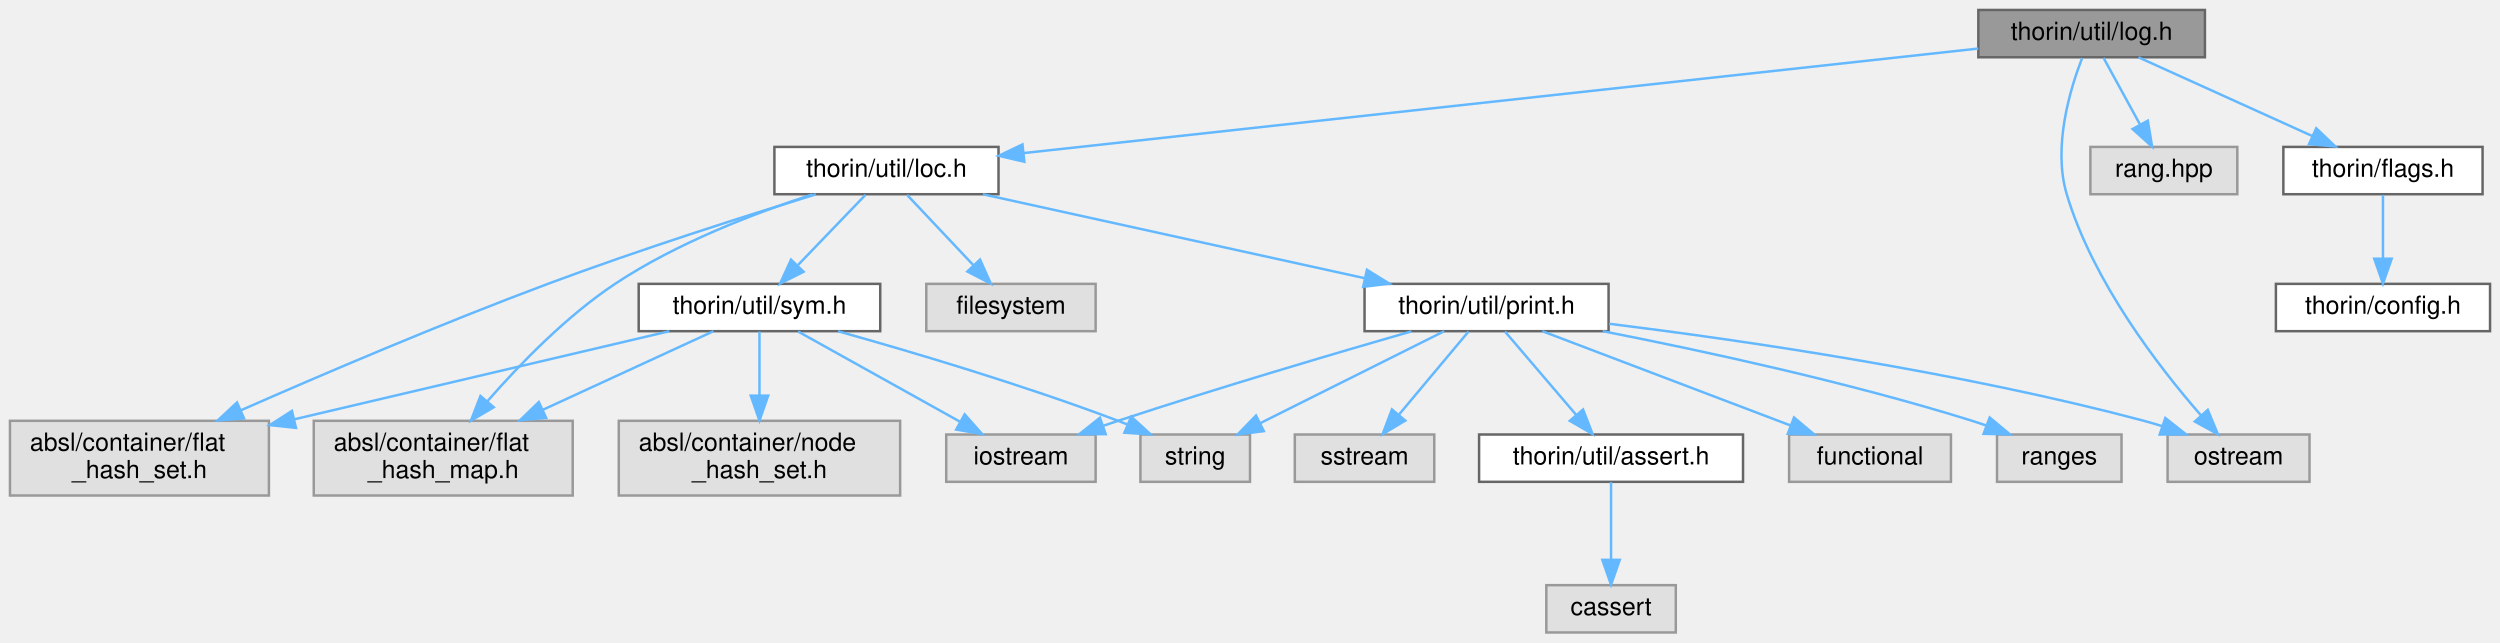
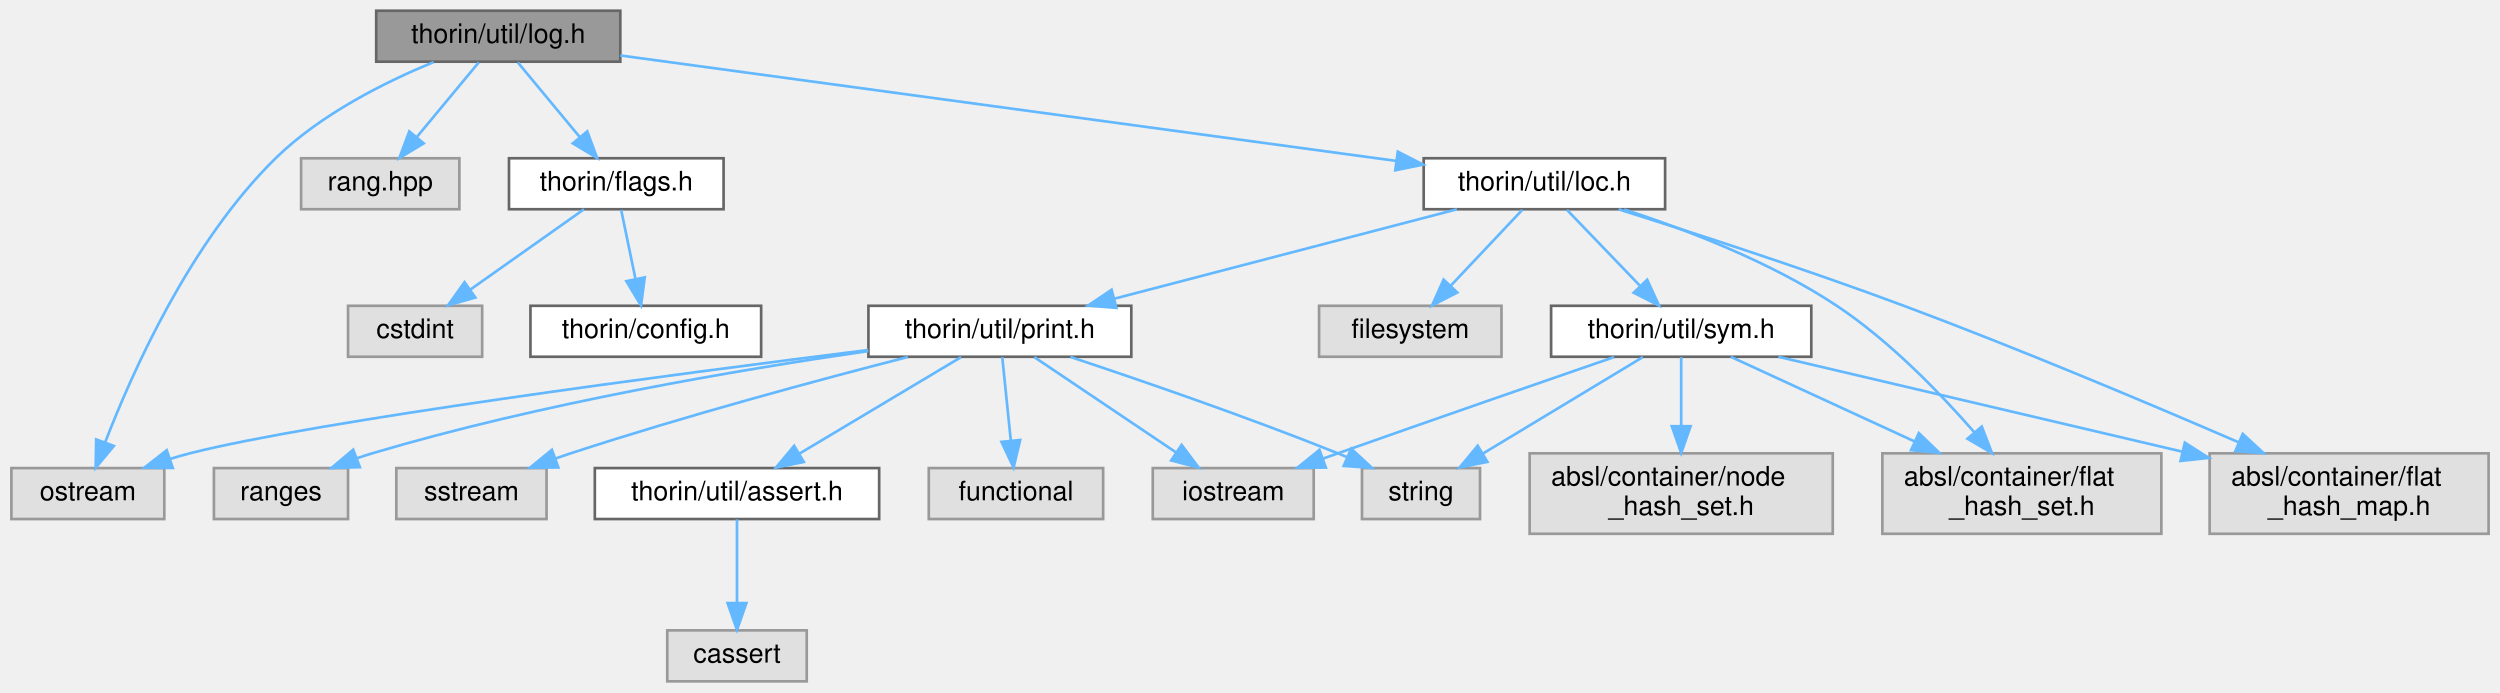
- <svg xmlns="http://www.w3.org/2000/svg" xmlns:xlink="http://www.w3.org/1999/xlink" width="1004pt" height="258pt" viewBox="0.00 0.00 1004.00 258.00">
+ <svg xmlns="http://www.w3.org/2000/svg" xmlns:xlink="http://www.w3.org/1999/xlink" width="932pt" height="258pt" viewBox="0.00 0.00 931.50 258.00">
  <g id="graph0" class="graph" transform="scale(1 1) rotate(0) translate(4 254)">
    <g id="node1" class="node">
      <g id="a_node1">
        <a xlink:title=" ">
-           <polygon fill="#999999" stroke="#666666" points="881.5,-250 790.5,-250 790.5,-231 881.5,-231 881.5,-250" />
-           <text text-anchor="middle" x="836" y="-238" font-family="Helvetica,sans-Serif" font-size="10.00">thorin/util/log.h</text>
+           <polygon fill="#999999" stroke="#666666" points="227,-250 136,-250 136,-231 227,-231 227,-250" />
+           <text text-anchor="middle" x="181.5" y="-238" font-family="Helvetica,sans-Serif" font-size="10.00">thorin/util/log.h</text>
        </a>
      </g>
    </g>
    <g id="node2" class="node">
      <g id="a_node2">
        <a xlink:title=" ">
-           <polygon fill="#e0e0e0" stroke="#999999" points="923.5,-79.5 866.5,-79.5 866.5,-60.5 923.5,-60.5 923.5,-79.5" />
-           <text text-anchor="middle" x="895" y="-67.5" font-family="Helvetica,sans-Serif" font-size="10.00">ostream</text>
+           <polygon fill="#e0e0e0" stroke="#999999" points="57,-79.5 0,-79.5 0,-60.5 57,-60.5 57,-79.5" />
+           <text text-anchor="middle" x="28.5" y="-67.5" font-family="Helvetica,sans-Serif" font-size="10.00">ostream</text>
        </a>
      </g>
    </g>
    <g id="edge1" class="edge">
-       <path fill="none" stroke="#63b8ff" d="M832.19,-230.71C827.37,-218.3 820.31,-195.03 826,-176 836.51,-140.87 862.97,-106.59 879.91,-87.2" />
-       <polygon fill="#63b8ff" stroke="#63b8ff" points="882.64,-89.4 886.71,-79.62 877.43,-84.72 882.64,-89.4" />
+       <path fill="none" stroke="#63b8ff" d="M157.4,-230.86C139.49,-223.49 115.33,-211.47 98.5,-195 66.66,-163.85 44.97,-115.12 34.91,-88.99" />
+       <polygon fill="#63b8ff" stroke="#63b8ff" points="38.18,-87.74 31.41,-79.58 31.61,-90.18 38.18,-87.74" />
    </g>
    <g id="node3" class="node">
      <g id="a_node3">
        <a xlink:title=" ">
-           <polygon fill="#e0e0e0" stroke="#999999" points="894.5,-195 835.5,-195 835.5,-176 894.5,-176 894.5,-195" />
-           <text text-anchor="middle" x="865" y="-183" font-family="Helvetica,sans-Serif" font-size="10.00">rang.hpp</text>
+           <polygon fill="#e0e0e0" stroke="#999999" points="167,-195 108,-195 108,-176 167,-176 167,-195" />
+           <text text-anchor="middle" x="137.5" y="-183" font-family="Helvetica,sans-Serif" font-size="10.00">rang.hpp</text>
        </a>
      </g>
    </g>
    <g id="edge2" class="edge">
-       <path fill="none" stroke="#63b8ff" d="M840.79,-230.75C844.76,-223.49 850.53,-212.95 855.43,-203.98" />
-       <polygon fill="#63b8ff" stroke="#63b8ff" points="858.57,-205.54 860.3,-195.09 852.43,-202.18 858.57,-205.54" />
+       <path fill="none" stroke="#63b8ff" d="M174.23,-230.75C167.96,-223.18 158.71,-212.05 151.07,-202.84" />
+       <polygon fill="#63b8ff" stroke="#63b8ff" points="153.71,-200.55 144.63,-195.09 148.33,-205.02 153.71,-200.55" />
    </g>
    <g id="node4" class="node">
      <g id="a_node4">
        <a xlink:href="flags_8h.html" target="_top" xlink:title=" ">
-           <polygon fill="white" stroke="#666666" points="993,-195 913,-195 913,-176 993,-176 993,-195" />
-           <text text-anchor="middle" x="953" y="-183" font-family="Helvetica,sans-Serif" font-size="10.00">thorin/flags.h</text>
+           <polygon fill="white" stroke="#666666" points="265.5,-195 185.5,-195 185.5,-176 265.5,-176 265.5,-195" />
+           <text text-anchor="middle" x="225.5" y="-183" font-family="Helvetica,sans-Serif" font-size="10.00">thorin/flags.h</text>
        </a>
      </g>
    </g>
    <g id="edge3" class="edge">
-       <path fill="none" stroke="#63b8ff" d="M854.8,-230.98C873.62,-222.46 902.82,-209.23 924.5,-199.41" />
-       <polygon fill="#63b8ff" stroke="#63b8ff" points="926.2,-202.48 933.86,-195.17 923.31,-196.11 926.2,-202.48" />
+       <path fill="none" stroke="#63b8ff" d="M188.77,-230.75C195.04,-223.18 204.29,-212.05 211.93,-202.84" />
+       <polygon fill="#63b8ff" stroke="#63b8ff" points="214.67,-205.02 218.37,-195.09 209.29,-200.55 214.67,-205.02" />
+     </g>
+     <g id="node7" class="node">
+       <g id="a_node7">
+         <a xlink:href="loc_8h.html" target="_top" xlink:title=" ">
+           <polygon fill="white" stroke="#666666" points="616.5,-195 526.5,-195 526.5,-176 616.5,-176 616.5,-195" />
+           <text text-anchor="middle" x="571.5" y="-183" font-family="Helvetica,sans-Serif" font-size="10.00">thorin/util/loc.h</text>
+         </a>
+       </g>
+     </g>
+     <g id="edge6" class="edge">
+       <path fill="none" stroke="#63b8ff" d="M227,-233.32C298.92,-223.54 438.65,-204.55 516.23,-194.01" />
+       <polygon fill="#63b8ff" stroke="#63b8ff" points="516.85,-197.46 526.29,-192.64 515.91,-190.52 516.85,-197.46" />
+     </g>
+     <g id="node5" class="node">
+       <g id="a_node5">
+         <a xlink:title=" ">
+           <polygon fill="#e0e0e0" stroke="#999999" points="175.5,-140 125.5,-140 125.5,-121 175.5,-121 175.5,-140" />
+           <text text-anchor="middle" x="150.5" y="-128" font-family="Helvetica,sans-Serif" font-size="10.00">cstdint</text>
+         </a>
+       </g>
+     </g>
+     <g id="edge4" class="edge">
+       <path fill="none" stroke="#63b8ff" d="M213.45,-175.98C202.04,-167.92 184.67,-155.65 171.07,-146.03" />
+       <polygon fill="#63b8ff" stroke="#63b8ff" points="172.96,-143.08 162.77,-140.17 168.92,-148.8 172.96,-143.08" />
    </g>
    <g id="node6" class="node">
      <g id="a_node6">
-         <a xlink:href="loc_8h.html" target="_top" xlink:title=" ">
-           <polygon fill="white" stroke="#666666" points="397,-195 307,-195 307,-176 397,-176 397,-195" />
-           <text text-anchor="middle" x="352" y="-183" font-family="Helvetica,sans-Serif" font-size="10.00">thorin/util/loc.h</text>
+         <a xlink:href="config_8h.html" target="_top" xlink:title=" ">
+           <polygon fill="white" stroke="#666666" points="279.5,-140 193.5,-140 193.5,-121 279.5,-121 279.5,-140" />
+           <text text-anchor="middle" x="236.5" y="-128" font-family="Helvetica,sans-Serif" font-size="10.00">thorin/config.h</text>
        </a>
      </g>
    </g>
    <g id="edge5" class="edge">
-       <path fill="none" stroke="#63b8ff" d="M790.47,-234.51C701.24,-224.74 503.68,-203.11 407.19,-192.54" />
-       <polygon fill="#63b8ff" stroke="#63b8ff" points="407.38,-189.04 397.06,-191.43 406.62,-196 407.38,-189.04" />
-     </g>
-     <g id="node5" class="node">
-       <g id="a_node5">
-         <a xlink:href="config_8h.html" target="_top" xlink:title=" ">
-           <polygon fill="white" stroke="#666666" points="996,-140 910,-140 910,-121 996,-121 996,-140" />
-           <text text-anchor="middle" x="953" y="-128" font-family="Helvetica,sans-Serif" font-size="10.00">thorin/config.h</text>
-         </a>
-       </g>
-     </g>
-     <g id="edge4" class="edge">
-       <path fill="none" stroke="#63b8ff" d="M953,-175.75C953,-168.8 953,-158.85 953,-150.13" />
-       <polygon fill="#63b8ff" stroke="#63b8ff" points="956.5,-150.09 953,-140.09 949.5,-150.09 956.5,-150.09" />
-     </g>
-     <g id="node7" class="node">
-       <g id="a_node7">
-         <a xlink:title=" ">
-           <polygon fill="#e0e0e0" stroke="#999999" points="436,-140 368,-140 368,-121 436,-121 436,-140" />
-           <text text-anchor="middle" x="402" y="-128" font-family="Helvetica,sans-Serif" font-size="10.00">filesystem</text>
-         </a>
-       </g>
-     </g>
-     <g id="edge6" class="edge">
-       <path fill="none" stroke="#63b8ff" d="M360.26,-175.75C367.46,-168.11 378.11,-156.82 386.85,-147.56" />
-       <polygon fill="#63b8ff" stroke="#63b8ff" points="389.58,-149.76 393.9,-140.09 384.49,-144.96 389.58,-149.76" />
+       <path fill="none" stroke="#63b8ff" d="M227.32,-175.75C228.76,-168.8 230.82,-158.85 232.63,-150.13" />
+       <polygon fill="#63b8ff" stroke="#63b8ff" points="236.11,-150.59 234.72,-140.09 229.26,-149.17 236.11,-150.59" />
    </g>
    <g id="node8" class="node">
      <g id="a_node8">
        <a xlink:title=" ">
-           <polygon fill="#e0e0e0" stroke="#999999" points="226,-85 122,-85 122,-55 226,-55 226,-85" />
-           <text text-anchor="start" x="130" y="-73" font-family="Helvetica,sans-Serif" font-size="10.00">absl/container/flat</text>
-           <text text-anchor="middle" x="174" y="-62" font-family="Helvetica,sans-Serif" font-size="10.00">_hash_map.h</text>
+           <polygon fill="#e0e0e0" stroke="#999999" points="555.5,-140 487.5,-140 487.5,-121 555.5,-121 555.5,-140" />
+           <text text-anchor="middle" x="521.5" y="-128" font-family="Helvetica,sans-Serif" font-size="10.00">filesystem</text>
        </a>
      </g>
    </g>
    <g id="edge7" class="edge">
-       <path fill="none" stroke="#63b8ff" d="M322.22,-175.91C299.38,-168.5 267.68,-156.4 243,-140 223.36,-126.95 204.67,-107.68 191.71,-92.83" />
-       <polygon fill="#63b8ff" stroke="#63b8ff" points="194.28,-90.44 185.13,-85.09 188.95,-94.98 194.28,-90.44" />
+       <path fill="none" stroke="#63b8ff" d="M563.24,-175.75C556.04,-168.11 545.39,-156.82 536.65,-147.56" />
+       <polygon fill="#63b8ff" stroke="#63b8ff" points="539.01,-144.96 529.6,-140.09 533.92,-149.76 539.01,-144.96" />
    </g>
    <g id="node9" class="node">
      <g id="a_node9">
        <a xlink:title=" ">
-           <polygon fill="#e0e0e0" stroke="#999999" points="104,-85 0,-85 0,-55 104,-55 104,-85" />
-           <text text-anchor="start" x="8" y="-73" font-family="Helvetica,sans-Serif" font-size="10.00">absl/container/flat</text>
-           <text text-anchor="middle" x="52" y="-62" font-family="Helvetica,sans-Serif" font-size="10.00">_hash_set.h</text>
+           <polygon fill="#e0e0e0" stroke="#999999" points="923.5,-85 819.5,-85 819.5,-55 923.5,-55 923.5,-85" />
+           <text text-anchor="start" x="827.5" y="-73" font-family="Helvetica,sans-Serif" font-size="10.00">absl/container/flat</text>
+           <text text-anchor="middle" x="871.5" y="-62" font-family="Helvetica,sans-Serif" font-size="10.00">_hash_map.h</text>
        </a>
      </g>
    </g>
    <g id="edge8" class="edge">
-       <path fill="none" stroke="#63b8ff" d="M323.64,-175.96C295.96,-167.46 252.77,-153.73 216,-140 173.46,-124.12 125.7,-103.73 92.75,-89.24" />
-       <polygon fill="#63b8ff" stroke="#63b8ff" points="94,-85.97 83.44,-85.13 91.17,-92.37 94,-85.97" />
+       <path fill="none" stroke="#63b8ff" d="M599.17,-175.97C626.41,-167.41 669.1,-153.59 705.5,-140 748.48,-123.96 796.83,-103.59 830.21,-89.15" />
+       <polygon fill="#63b8ff" stroke="#63b8ff" points="831.86,-92.25 839.64,-85.06 829.08,-85.83 831.86,-92.25" />
    </g>
    <g id="node10" class="node">
      <g id="a_node10">
+         <a xlink:title=" ">
+           <polygon fill="#e0e0e0" stroke="#999999" points="801.5,-85 697.5,-85 697.5,-55 801.5,-55 801.5,-85" />
+           <text text-anchor="start" x="705.5" y="-73" font-family="Helvetica,sans-Serif" font-size="10.00">absl/container/flat</text>
+           <text text-anchor="middle" x="749.5" y="-62" font-family="Helvetica,sans-Serif" font-size="10.00">_hash_set.h</text>
+         </a>
+       </g>
+     </g>
+     <g id="edge9" class="edge">
+       <path fill="none" stroke="#63b8ff" d="M601.28,-175.91C624.12,-168.5 655.82,-156.4 680.5,-140 700.14,-126.95 718.83,-107.68 731.79,-92.83" />
+       <polygon fill="#63b8ff" stroke="#63b8ff" points="734.55,-94.98 738.37,-85.09 729.22,-90.44 734.55,-94.98" />
+     </g>
+     <g id="node11" class="node">
+       <g id="a_node11">
        <a xlink:href="print_8h.html" target="_top" xlink:title=" ">
-           <polygon fill="white" stroke="#666666" points="642,-140 544,-140 544,-121 642,-121 642,-140" />
-           <text text-anchor="middle" x="593" y="-128" font-family="Helvetica,sans-Serif" font-size="10.00">thorin/util/print.h</text>
-         </a>
-       </g>
-     </g>
-     <g id="edge9" class="edge">
-       <path fill="none" stroke="#63b8ff" d="M390.72,-175.98C432.41,-166.82 498.82,-152.21 544.09,-142.26" />
-       <polygon fill="#63b8ff" stroke="#63b8ff" points="544.96,-145.65 553.98,-140.08 543.46,-138.81 544.96,-145.65" />
+           <polygon fill="white" stroke="#666666" points="417.5,-140 319.5,-140 319.5,-121 417.5,-121 417.5,-140" />
+           <text text-anchor="middle" x="368.5" y="-128" font-family="Helvetica,sans-Serif" font-size="10.00">thorin/util/print.h</text>
+         </a>
+       </g>
+     </g>
+     <g id="edge10" class="edge">
+       <path fill="none" stroke="#63b8ff" d="M538.88,-175.98C504.21,-166.93 449.24,-152.58 411.15,-142.64" />
+       <polygon fill="#63b8ff" stroke="#63b8ff" points="411.93,-139.22 401.37,-140.08 410.16,-145.99 411.93,-139.22" />
+     </g>
+     <g id="node19" class="node">
+       <g id="a_node19">
+         <a xlink:href="sym_8h.html" target="_top" xlink:title=" ">
+           <polygon fill="white" stroke="#666666" points="671,-140 574,-140 574,-121 671,-121 671,-140" />
+           <text text-anchor="middle" x="622.5" y="-128" font-family="Helvetica,sans-Serif" font-size="10.00">thorin/util/sym.h</text>
+         </a>
+       </g>
+     </g>
+     <g id="edge19" class="edge">
+       <path fill="none" stroke="#63b8ff" d="M579.92,-175.75C587.27,-168.11 598.13,-156.82 607.04,-147.56" />
+       <polygon fill="#63b8ff" stroke="#63b8ff" points="609.82,-149.72 614.24,-140.09 604.78,-144.87 609.82,-149.72" />
+     </g>
+     <g id="edge13" class="edge">
+       <path fill="none" stroke="#63b8ff" d="M319.4,-123.52C246.52,-114.43 113.3,-96.93 66.5,-85 64.06,-84.38 61.55,-83.65 59.05,-82.87" />
+       <polygon fill="#63b8ff" stroke="#63b8ff" points="60.15,-79.55 49.56,-79.64 57.9,-86.17 60.15,-79.55" />
+     </g>
+     <g id="node12" class="node">
+       <g id="a_node12">
+         <a xlink:title=" ">
+           <polygon fill="#e0e0e0" stroke="#999999" points="407,-79.5 342,-79.5 342,-60.5 407,-60.5 407,-79.5" />
+           <text text-anchor="middle" x="374.5" y="-67.5" font-family="Helvetica,sans-Serif" font-size="10.00">functional</text>
+         </a>
+       </g>
+     </g>
+     <g id="edge11" class="edge">
+       <path fill="none" stroke="#63b8ff" d="M369.39,-120.87C370.22,-112.75 371.49,-100.31 372.56,-89.89" />
+       <polygon fill="#63b8ff" stroke="#63b8ff" points="376.07,-89.97 373.61,-79.67 369.11,-89.26 376.07,-89.97" />
+     </g>
+     <g id="node13" class="node">
+       <g id="a_node13">
+         <a xlink:title=" ">
+           <polygon fill="#e0e0e0" stroke="#999999" points="485.5,-79.5 425.5,-79.5 425.5,-60.5 485.5,-60.5 485.5,-79.5" />
+           <text text-anchor="middle" x="455.5" y="-67.5" font-family="Helvetica,sans-Serif" font-size="10.00">iostream</text>
+         </a>
+       </g>
+     </g>
+     <g id="edge12" class="edge">
+       <path fill="none" stroke="#63b8ff" d="M381.34,-120.87C395.22,-111.54 417.57,-96.51 434.11,-85.38" />
+       <polygon fill="#63b8ff" stroke="#63b8ff" points="436.26,-88.15 442.61,-79.67 432.36,-82.34 436.26,-88.15" />
+     </g>
+     <g id="node14" class="node">
+       <g id="a_node14">
+         <a xlink:title=" ">
+           <polygon fill="#e0e0e0" stroke="#999999" points="125.5,-79.5 75.5,-79.5 75.5,-60.5 125.5,-60.5 125.5,-79.5" />
+           <text text-anchor="middle" x="100.5" y="-67.5" font-family="Helvetica,sans-Serif" font-size="10.00">ranges</text>
+         </a>
+       </g>
+     </g>
+     <g id="edge14" class="edge">
+       <path fill="none" stroke="#63b8ff" d="M319.41,-123.12C271.58,-116.22 197.12,-103.64 134.5,-85 132.62,-84.44 130.7,-83.81 128.78,-83.14" />
+       <polygon fill="#63b8ff" stroke="#63b8ff" points="129.91,-79.83 119.32,-79.54 127.42,-86.37 129.91,-79.83" />
+     </g>
+     <g id="node15" class="node">
+       <g id="a_node15">
+         <a xlink:title=" ">
+           <polygon fill="#e0e0e0" stroke="#999999" points="199.5,-79.5 143.5,-79.5 143.5,-60.5 199.5,-60.5 199.5,-79.5" />
+           <text text-anchor="middle" x="171.5" y="-67.5" font-family="Helvetica,sans-Serif" font-size="10.00">sstream</text>
+         </a>
+       </g>
+     </g>
+     <g id="edge15" class="edge">
+       <path fill="none" stroke="#63b8ff" d="M334.21,-120.92C301.63,-112.55 251.38,-99.04 208.5,-85 206.64,-84.39 204.74,-83.74 202.82,-83.07" />
+       <polygon fill="#63b8ff" stroke="#63b8ff" points="203.89,-79.74 193.3,-79.62 201.5,-86.32 203.89,-79.74" />
+     </g>
+     <g id="node16" class="node">
+       <g id="a_node16">
+         <a xlink:title=" ">
+           <polygon fill="#e0e0e0" stroke="#999999" points="547.5,-79.5 503.5,-79.5 503.5,-60.5 547.5,-60.5 547.5,-79.5" />
+           <text text-anchor="middle" x="525.5" y="-67.5" font-family="Helvetica,sans-Serif" font-size="10.00">string</text>
+         </a>
+       </g>
+     </g>
+     <g id="edge16" class="edge">
+       <path fill="none" stroke="#63b8ff" d="M394.8,-120.93C420.46,-112.41 460.49,-98.66 494.5,-85 495.67,-84.53 496.86,-84.04 498.06,-83.54" />
+       <polygon fill="#63b8ff" stroke="#63b8ff" points="499.47,-86.74 507.25,-79.55 496.68,-80.32 499.47,-86.74" />
+     </g>
+     <g id="node17" class="node">
+       <g id="a_node17">
+         <a xlink:href="assert_8h.html" target="_top" xlink:title=" ">
+           <polygon fill="white" stroke="#666666" points="323.5,-79.5 217.5,-79.5 217.5,-60.5 323.5,-60.5 323.5,-79.5" />
+           <text text-anchor="middle" x="270.5" y="-67.5" font-family="Helvetica,sans-Serif" font-size="10.00">thorin/util/assert.h</text>
+         </a>
+       </g>
+     </g>
+     <g id="edge17" class="edge">
+       <path fill="none" stroke="#63b8ff" d="M354.04,-120.87C338.19,-111.41 312.53,-96.09 293.82,-84.92" />
+       <polygon fill="#63b8ff" stroke="#63b8ff" points="295.4,-81.79 285.02,-79.67 291.81,-87.8 295.4,-81.79" />
    </g>
    <g id="node18" class="node">
      <g id="a_node18">
-         <a xlink:href="sym_8h.html" target="_top" xlink:title=" ">
-           <polygon fill="white" stroke="#666666" points="349.5,-140 252.5,-140 252.5,-121 349.5,-121 349.5,-140" />
-           <text text-anchor="middle" x="301" y="-128" font-family="Helvetica,sans-Serif" font-size="10.00">thorin/util/sym.h</text>
+         <a xlink:title=" ">
+           <polygon fill="#e0e0e0" stroke="#999999" points="296.5,-19 244.5,-19 244.5,0 296.5,0 296.5,-19" />
+           <text text-anchor="middle" x="270.5" y="-7" font-family="Helvetica,sans-Serif" font-size="10.00">cassert</text>
        </a>
      </g>
    </g>
    <g id="edge18" class="edge">
-       <path fill="none" stroke="#63b8ff" d="M343.58,-175.75C336.23,-168.11 325.37,-156.82 316.46,-147.56" />
-       <polygon fill="#63b8ff" stroke="#63b8ff" points="318.72,-144.87 309.26,-140.09 313.68,-149.72 318.72,-144.87" />
-     </g>
-     <g id="edge12" class="edge">
-       <path fill="none" stroke="#63b8ff" d="M642.24,-123.98C695.71,-117.35 783.33,-104.6 857,-85 859.44,-84.35 861.94,-83.61 864.44,-82.81" />
-       <polygon fill="#63b8ff" stroke="#63b8ff" points="865.6,-86.12 873.92,-79.56 863.33,-79.49 865.6,-86.12" />
-     </g>
-     <g id="node11" class="node">
-       <g id="a_node11">
-         <a xlink:title=" ">
-           <polygon fill="#e0e0e0" stroke="#999999" points="779.5,-79.5 714.5,-79.5 714.5,-60.5 779.5,-60.5 779.5,-79.5" />
-           <text text-anchor="middle" x="747" y="-67.5" font-family="Helvetica,sans-Serif" font-size="10.00">functional</text>
-         </a>
-       </g>
-     </g>
-     <g id="edge10" class="edge">
-       <path fill="none" stroke="#63b8ff" d="M615.39,-120.99C641.62,-111.03 685.28,-94.45 715.06,-83.13" />
-       <polygon fill="#63b8ff" stroke="#63b8ff" points="716.47,-86.34 724.58,-79.52 713.99,-79.8 716.47,-86.34" />
-     </g>
-     <g id="node12" class="node">
-       <g id="a_node12">
-         <a xlink:title=" ">
-           <polygon fill="#e0e0e0" stroke="#999999" points="436,-79.5 376,-79.5 376,-60.5 436,-60.5 436,-79.5" />
-           <text text-anchor="middle" x="406" y="-67.5" font-family="Helvetica,sans-Serif" font-size="10.00">iostream</text>
-         </a>
-       </g>
-     </g>
-     <g id="edge11" class="edge">
-       <path fill="none" stroke="#63b8ff" d="M562.81,-120.93C532.8,-112.29 485.52,-98.35 445,-85 443.1,-84.38 441.16,-83.72 439.2,-83.05" />
-       <polygon fill="#63b8ff" stroke="#63b8ff" points="440.04,-79.64 429.44,-79.64 437.73,-86.24 440.04,-79.64" />
-     </g>
-     <g id="node13" class="node">
-       <g id="a_node13">
-         <a xlink:title=" ">
-           <polygon fill="#e0e0e0" stroke="#999999" points="848,-79.5 798,-79.5 798,-60.5 848,-60.5 848,-79.5" />
-           <text text-anchor="middle" x="823" y="-67.5" font-family="Helvetica,sans-Serif" font-size="10.00">ranges</text>
-         </a>
-       </g>
-     </g>
-     <g id="edge13" class="edge">
-       <path fill="none" stroke="#63b8ff" d="M639.64,-120.99C679.49,-113.21 738.11,-100.57 788,-85 789.87,-84.42 791.79,-83.78 793.71,-83.1" />
-       <polygon fill="#63b8ff" stroke="#63b8ff" points="795.07,-86.33 803.2,-79.54 792.61,-79.78 795.07,-86.33" />
-     </g>
-     <g id="node14" class="node">
-       <g id="a_node14">
-         <a xlink:title=" ">
-           <polygon fill="#e0e0e0" stroke="#999999" points="572,-79.5 516,-79.5 516,-60.5 572,-60.5 572,-79.5" />
-           <text text-anchor="middle" x="544" y="-67.5" font-family="Helvetica,sans-Serif" font-size="10.00">sstream</text>
-         </a>
-       </g>
-     </g>
-     <g id="edge14" class="edge">
-       <path fill="none" stroke="#63b8ff" d="M585.77,-120.87C578.46,-112.14 566.98,-98.43 557.9,-87.59" />
-       <polygon fill="#63b8ff" stroke="#63b8ff" points="560.36,-85.09 551.26,-79.67 555,-89.58 560.36,-85.09" />
-     </g>
-     <g id="node15" class="node">
-       <g id="a_node15">
-         <a xlink:title=" ">
-           <polygon fill="#e0e0e0" stroke="#999999" points="498,-79.5 454,-79.5 454,-60.5 498,-60.5 498,-79.5" />
-           <text text-anchor="middle" x="476" y="-67.5" font-family="Helvetica,sans-Serif" font-size="10.00">string</text>
-         </a>
-       </g>
-     </g>
-     <g id="edge15" class="edge">
-       <path fill="none" stroke="#63b8ff" d="M575.99,-120.99C556.58,-111.29 524.61,-95.31 502.06,-84.03" />
-       <polygon fill="#63b8ff" stroke="#63b8ff" points="503.54,-80.86 493.03,-79.52 500.41,-87.12 503.54,-80.86" />
-     </g>
-     <g id="node16" class="node">
-       <g id="a_node16">
-         <a xlink:href="assert_8h.html" target="_top" xlink:title=" ">
-           <polygon fill="white" stroke="#666666" points="696,-79.5 590,-79.5 590,-60.5 696,-60.5 696,-79.5" />
-           <text text-anchor="middle" x="643" y="-67.5" font-family="Helvetica,sans-Serif" font-size="10.00">thorin/util/assert.h</text>
-         </a>
-       </g>
-     </g>
-     <g id="edge16" class="edge">
-       <path fill="none" stroke="#63b8ff" d="M600.38,-120.87C607.91,-112.05 619.79,-98.16 629.09,-87.27" />
-       <polygon fill="#63b8ff" stroke="#63b8ff" points="631.76,-89.54 635.59,-79.67 626.43,-85 631.76,-89.54" />
-     </g>
-     <g id="node17" class="node">
-       <g id="a_node17">
-         <a xlink:title=" ">
-           <polygon fill="#e0e0e0" stroke="#999999" points="669,-19 617,-19 617,0 669,0 669,-19" />
-           <text text-anchor="middle" x="643" y="-7" font-family="Helvetica,sans-Serif" font-size="10.00">cassert</text>
-         </a>
-       </g>
-     </g>
-     <g id="edge17" class="edge">
-       <path fill="none" stroke="#63b8ff" d="M643,-60.37C643,-52.25 643,-39.81 643,-29.39" />
-       <polygon fill="#63b8ff" stroke="#63b8ff" points="646.5,-29.17 643,-19.17 639.5,-29.17 646.5,-29.17" />
+       <path fill="none" stroke="#63b8ff" d="M270.5,-60.37C270.5,-52.25 270.5,-39.81 270.5,-29.39" />
+       <polygon fill="#63b8ff" stroke="#63b8ff" points="274,-29.17 270.5,-19.17 267,-29.17 274,-29.17" />
+     </g>
+     <g id="edge22" class="edge">
+       <path fill="none" stroke="#63b8ff" d="M658.71,-120.99C698.12,-111.73 761.86,-96.76 809.32,-85.61" />
+       <polygon fill="#63b8ff" stroke="#63b8ff" points="810.25,-88.99 819.18,-83.29 808.65,-82.17 810.25,-88.99" />
+     </g>
+     <g id="edge23" class="edge">
+       <path fill="none" stroke="#63b8ff" d="M640.97,-120.99C658.86,-112.75 686.6,-99.98 709.55,-89.4" />
+       <polygon fill="#63b8ff" stroke="#63b8ff" points="711.1,-92.54 718.72,-85.18 708.17,-86.18 711.1,-92.54" />
+     </g>
+     <g id="edge20" class="edge">
+       <path fill="none" stroke="#63b8ff" d="M597.46,-120.88C571.63,-111.97 530.21,-97.62 494.5,-85 492.67,-84.35 490.79,-83.69 488.89,-83.01" />
+       <polygon fill="#63b8ff" stroke="#63b8ff" points="490.01,-79.69 479.41,-79.63 487.65,-86.29 490.01,-79.69" />
    </g>
    <g id="edge21" class="edge">
-       <path fill="none" stroke="#63b8ff" d="M282.53,-120.99C264.64,-112.75 236.9,-99.98 213.95,-89.4" />
-       <polygon fill="#63b8ff" stroke="#63b8ff" points="215.33,-86.18 204.78,-85.18 212.4,-92.54 215.33,-86.18" />
-     </g>
-     <g id="edge22" class="edge">
-       <path fill="none" stroke="#63b8ff" d="M264.79,-120.99C225.38,-111.73 161.64,-96.76 114.18,-85.61" />
-       <polygon fill="#63b8ff" stroke="#63b8ff" points="114.85,-82.17 104.32,-83.29 113.25,-88.99 114.85,-82.17" />
-     </g>
-     <g id="edge19" class="edge">
-       <path fill="none" stroke="#63b8ff" d="M316.49,-120.87C333.63,-111.32 361.47,-95.81 381.56,-84.62" />
-       <polygon fill="#63b8ff" stroke="#63b8ff" points="383.41,-87.59 390.44,-79.67 380,-81.48 383.41,-87.59" />
-     </g>
-     <g id="edge20" class="edge">
-       <path fill="none" stroke="#63b8ff" d="M332.56,-120.97C361.99,-112.73 406.95,-99.41 445,-85 446.21,-84.54 447.44,-84.06 448.68,-83.56" />
-       <polygon fill="#63b8ff" stroke="#63b8ff" points="450.3,-86.67 458.13,-79.53 447.56,-80.23 450.3,-86.67" />
-     </g>
-     <g id="node19" class="node">
-       <g id="a_node19">
-         <a xlink:title=" ">
-           <polygon fill="#e0e0e0" stroke="#999999" points="357.5,-85 244.5,-85 244.5,-55 357.5,-55 357.5,-85" />
-           <text text-anchor="start" x="252.5" y="-73" font-family="Helvetica,sans-Serif" font-size="10.00">absl/container/node</text>
-           <text text-anchor="middle" x="301" y="-62" font-family="Helvetica,sans-Serif" font-size="10.00">_hash_set.h</text>
-         </a>
-       </g>
-     </g>
-     <g id="edge23" class="edge">
-       <path fill="none" stroke="#63b8ff" d="M301,-120.87C301,-114.11 301,-104.35 301,-95.26" />
-       <polygon fill="#63b8ff" stroke="#63b8ff" points="304.5,-95.11 301,-85.11 297.5,-95.11 304.5,-95.11" />
+       <path fill="none" stroke="#63b8ff" d="M608.19,-120.87C592.5,-111.41 567.1,-96.09 548.59,-84.92" />
+       <polygon fill="#63b8ff" stroke="#63b8ff" points="550.24,-81.83 539.87,-79.67 546.63,-87.83 550.24,-81.83" />
+     </g>
+     <g id="node20" class="node">
+       <g id="a_node20">
+         <a xlink:title=" ">
+           <polygon fill="#e0e0e0" stroke="#999999" points="679,-85 566,-85 566,-55 679,-55 679,-85" />
+           <text text-anchor="start" x="574" y="-73" font-family="Helvetica,sans-Serif" font-size="10.00">absl/container/node</text>
+           <text text-anchor="middle" x="622.5" y="-62" font-family="Helvetica,sans-Serif" font-size="10.00">_hash_set.h</text>
+         </a>
+       </g>
+     </g>
+     <g id="edge24" class="edge">
+       <path fill="none" stroke="#63b8ff" d="M622.5,-120.87C622.5,-114.11 622.5,-104.35 622.5,-95.26" />
+       <polygon fill="#63b8ff" stroke="#63b8ff" points="626,-95.11 622.5,-85.11 619,-95.11 626,-95.11" />
    </g>
  </g>
</svg>
